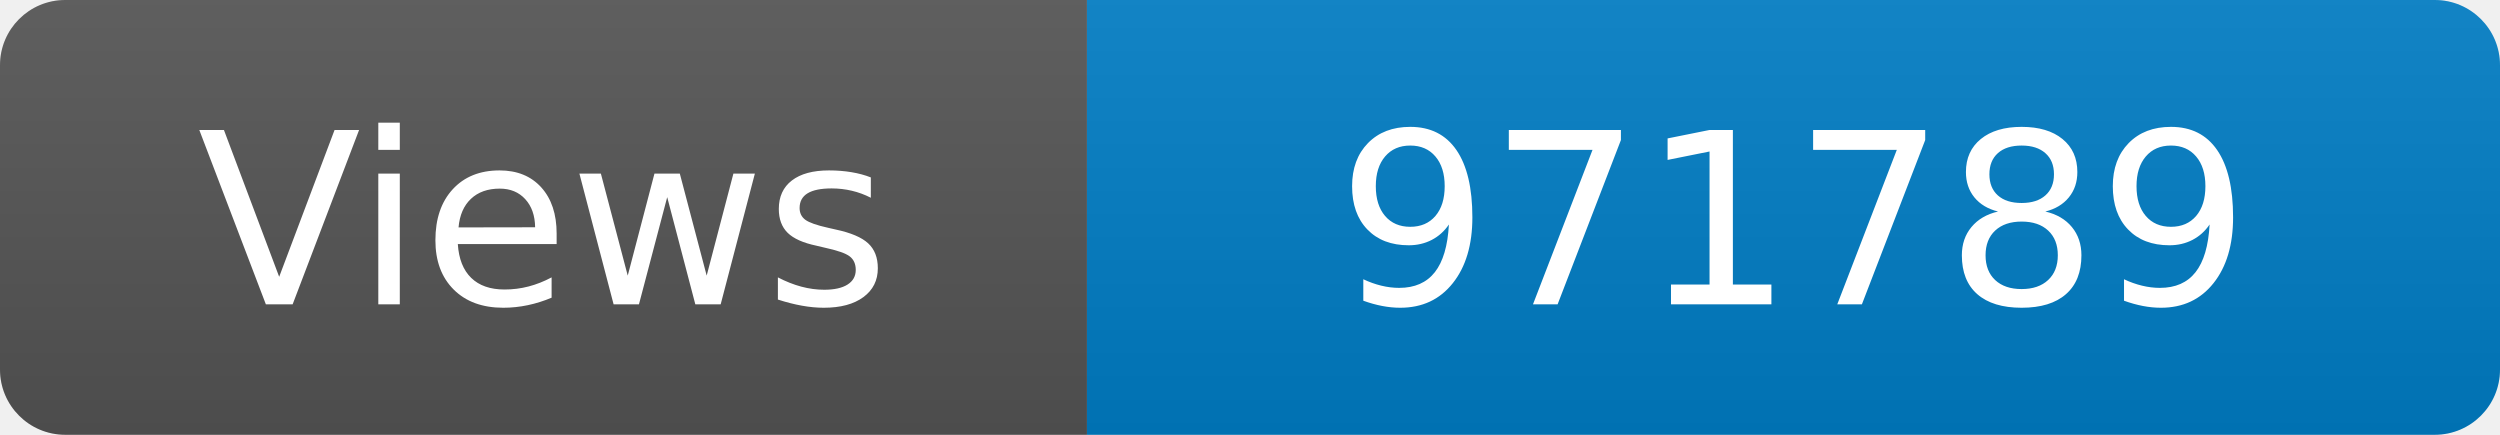
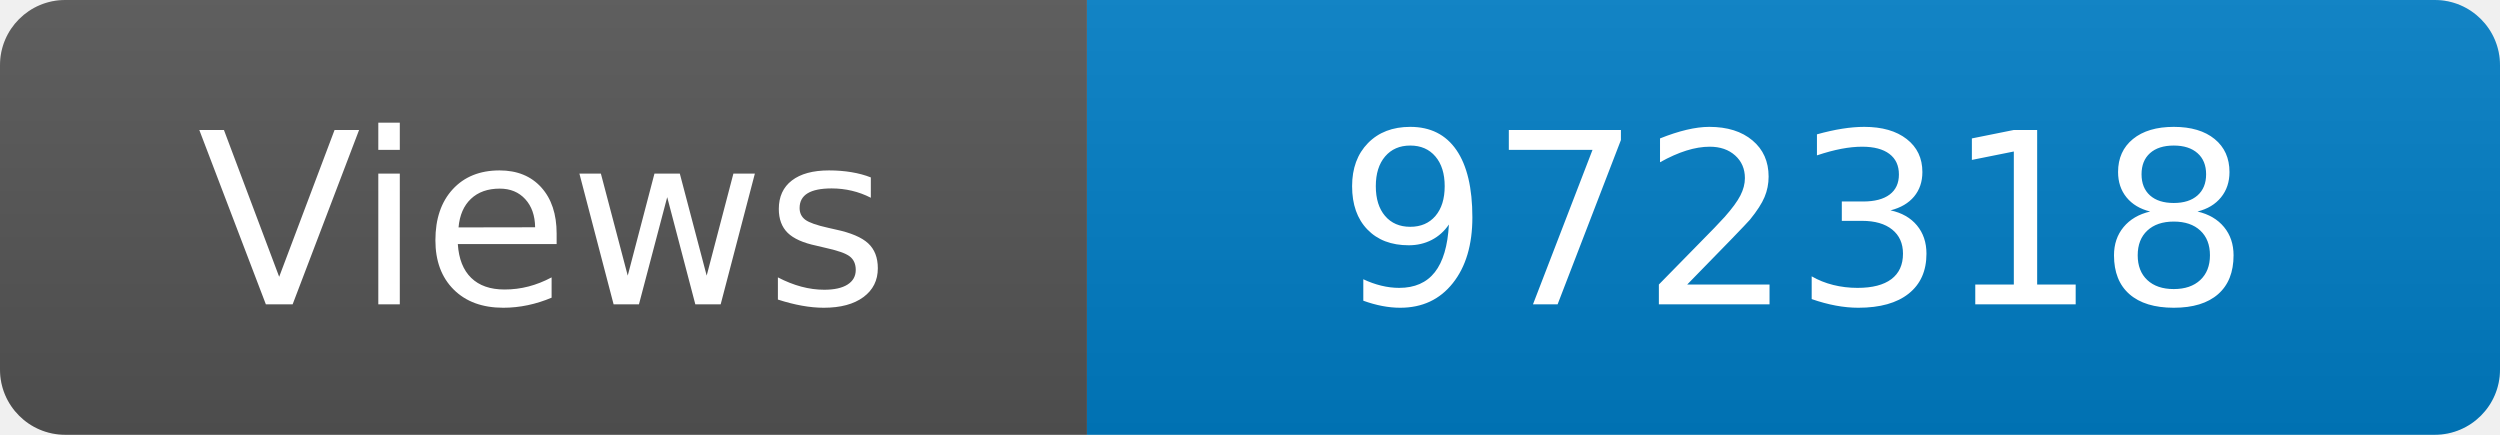
<svg xmlns="http://www.w3.org/2000/svg" width="115" height="20" role="img" aria-label="Maintained?: yes">
  <linearGradient id="s" x2="0" y2="100%">
    <stop offset="0" stop-color="#bbb" stop-opacity=".1" />
    <stop offset="1" stop-opacity=".1" />
  </linearGradient>
  <clipPath id="r">
    <rect width="115" height="20" rx="3" fill="#fff" />
  </clipPath>
  <g clip-path="url(#r)">
    <rect width="50" height="20" fill="#555" />
    <rect x="50" width="160" height="20" fill="#007ec6" />
    <rect width="115" height="20" fill="url(#s)" />
  </g>
  <g fill="#fff" text-anchor="middle" font-family="Verdana,Geneva,DejaVu Sans,sans-serif" font-size="110">
    <text x="250" y="140" transform="scale(.1)" fill="#fff">Views</text>
-     <text x="825" y="140" transform="scale(.1)" fill="#fff">971789</text>
+     <text x="825" y="140" transform="scale(.1)" fill="#fff">972318</text>
  </g>
</svg>
